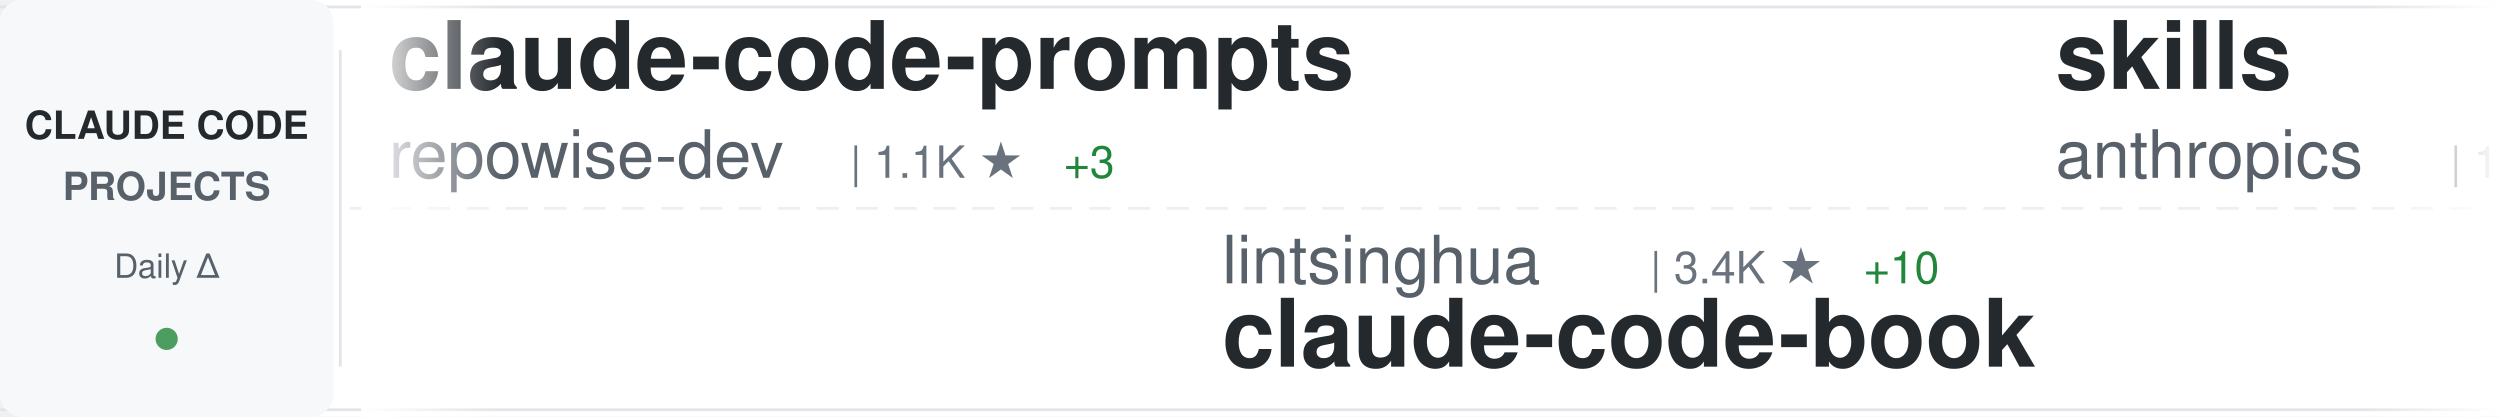
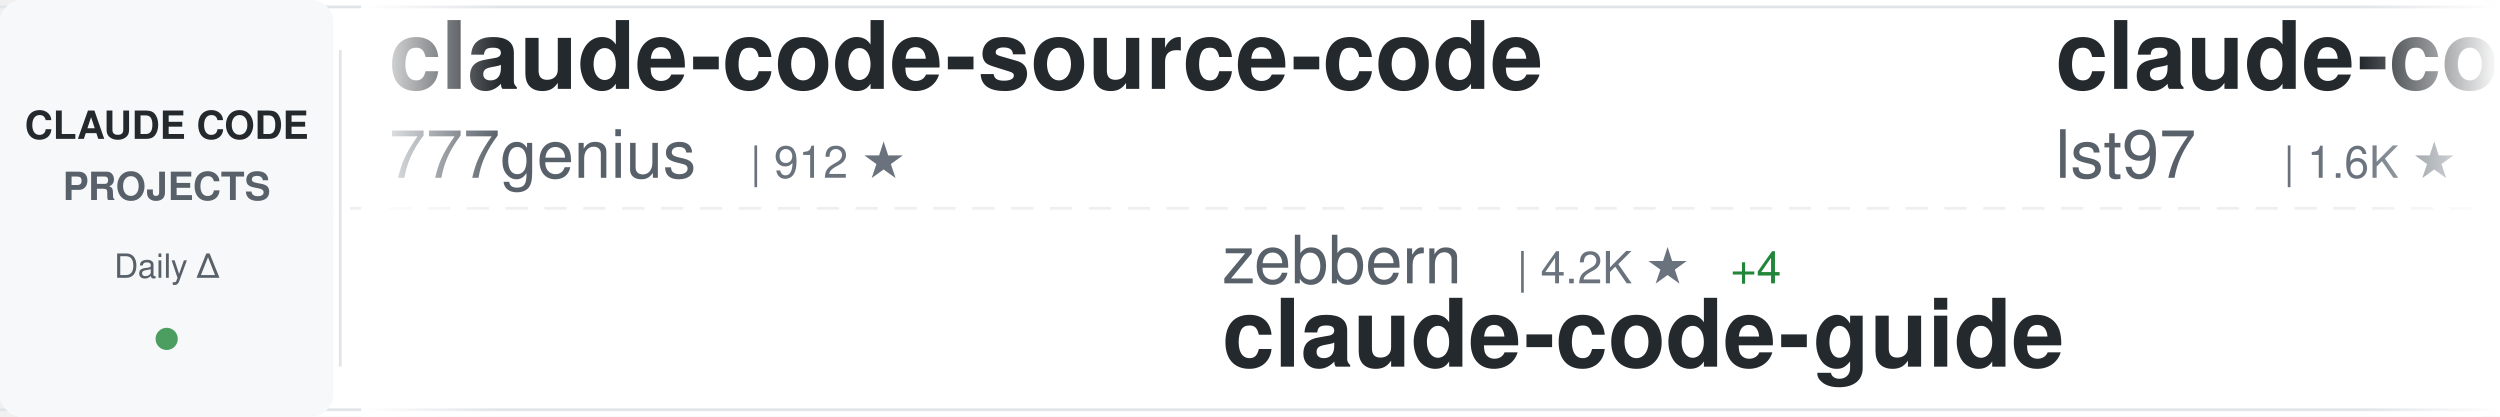
<svg xmlns="http://www.w3.org/2000/svg" width="900" height="150">
  <defs>
    <linearGradient id="awesomeLeftFade" x1="0%" y1="0%" x2="100%" y2="0%">
      <stop offset="0%" style="stop-color:#ffffff;stop-opacity:1" />
      <stop offset="100%" style="stop-color:#ffffff;stop-opacity:0" />
    </linearGradient>
    <linearGradient id="awesomeRightFade" x1="0%" y1="0%" x2="100%" y2="0%">
      <stop offset="0%" style="stop-color:#ffffff;stop-opacity:0" />
      <stop offset="100%" style="stop-color:#ffffff;stop-opacity:1" />
    </linearGradient>
  </defs>
  <rect width="900" height="150" fill="#ffffff" rx="8" />
  <rect x="0" y="2" width="900" height="1" fill="#e1e4e8" />
  <rect x="0" y="147" width="900" height="1" fill="#e1e4e8" />
  <line x1="0" y1="75" x2="900" y2="75" stroke="#e1e4e8" stroke-width="1" stroke-dasharray="8 6" opacity="0.6" />
  <rect x="0" y="0" width="120" height="150" fill="#f6f8fa" rx="8" />
  <text x="60" y="50" font-family="-apple-system, BlinkMacSystemFont, 'Segoe UI', Helvetica, Arial, sans-serif" font-size="14" font-weight="600" fill="#24292e" text-anchor="middle">CLAUDE CODE</text>
  <text x="60" y="72" font-family="-apple-system, BlinkMacSystemFont, 'Segoe UI', Helvetica, Arial, sans-serif" font-size="14" font-weight="600" fill="#586069" text-anchor="middle">PROJECTS</text>
  <text x="60" y="100" font-family="-apple-system, BlinkMacSystemFont, 'Segoe UI', Helvetica, Arial, sans-serif" font-size="12" font-weight="500" fill="#586069" text-anchor="middle">Daily Δ</text>
  <circle cx="60" cy="122" r="4" fill="#22863a" opacity="0.8" />
  <rect x="122" y="18" width="1" height="114" fill="#e1e4e8" />
  <clipPath id="awesomeTickerClip">
    <rect x="130" y="0" width="770" height="150" />
  </clipPath>
  <g clip-path="url(#awesomeTickerClip)">
    <g id="awesomeTickerItems">
      <animateTransform attributeName="transform" attributeType="XML" type="translate" from="0 0" to="-3000 0" dur="54s" repeatCount="indefinite" />
      <g transform="translate(0, 0)">
-         <text x="140" y="32" font-family="-apple-system, BlinkMacSystemFont, 'Segoe UI', Helvetica, Arial, sans-serif" font-size="34" font-weight="600" fill="#24292e">claude-code-prompts</text>
-         <text x="140" y="64" font-family="-apple-system, BlinkMacSystemFont, 'Segoe UI', Helvetica, Arial, sans-serif" font-size="24" font-weight="400" fill="#586069">repowise-dev</text>
-         <text x="306" y="64" font-family="-apple-system, BlinkMacSystemFont, 'Segoe UI', Helvetica, Arial, sans-serif" font-size="16" font-weight="500" fill="#6a737d">| 1.1K ★</text>
-         <text x="383" y="64" font-family="-apple-system, BlinkMacSystemFont, 'Segoe UI', Helvetica, Arial, sans-serif" font-size="16" font-weight="500" fill="#22863a"> +3</text>
+         <text x="140" y="32" font-family="-apple-system, BlinkMacSystemFont, 'Segoe UI', Helvetica, Arial, sans-serif" font-size="34" font-weight="600" fill="#24292e">claude-code-source-code</text>
+         <text x="140" y="64" font-family="-apple-system, BlinkMacSystemFont, 'Segoe UI', Helvetica, Arial, sans-serif" font-size="24" font-weight="400" fill="#586069">777genius</text>
+         <text x="270" y="64" font-family="-apple-system, BlinkMacSystemFont, 'Segoe UI', Helvetica, Arial, sans-serif" font-size="16" font-weight="500" fill="#6a737d">| 912 ★</text>
      </g>
      <g transform="translate(300, 0)">
-         <text x="140" y="102" font-family="-apple-system, BlinkMacSystemFont, 'Segoe UI', Helvetica, Arial, sans-serif" font-size="24" font-weight="400" fill="#586069">lintsinghua</text>
-         <text x="294" y="102" font-family="-apple-system, BlinkMacSystemFont, 'Segoe UI', Helvetica, Arial, sans-serif" font-size="16" font-weight="500" fill="#6a737d">| 3.4K ★</text>
-         <text x="371" y="102" font-family="-apple-system, BlinkMacSystemFont, 'Segoe UI', Helvetica, Arial, sans-serif" font-size="16" font-weight="500" fill="#22863a"> +10</text>
-         <text x="140" y="132" font-family="-apple-system, BlinkMacSystemFont, 'Segoe UI', Helvetica, Arial, sans-serif" font-size="34" font-weight="600" fill="#24292e">claude-code-book</text>
+         <text x="140" y="102" font-family="-apple-system, BlinkMacSystemFont, 'Segoe UI', Helvetica, Arial, sans-serif" font-size="24" font-weight="400" fill="#586069">zebbern</text>
+         <text x="246" y="102" font-family="-apple-system, BlinkMacSystemFont, 'Segoe UI', Helvetica, Arial, sans-serif" font-size="16" font-weight="500" fill="#6a737d">| 4.2K ★</text>
+         <text x="323" y="102" font-family="-apple-system, BlinkMacSystemFont, 'Segoe UI', Helvetica, Arial, sans-serif" font-size="16" font-weight="500" fill="#22863a"> +4</text>
+         <text x="140" y="132" font-family="-apple-system, BlinkMacSystemFont, 'Segoe UI', Helvetica, Arial, sans-serif" font-size="34" font-weight="600" fill="#24292e">claude-code-guide</text>
      </g>
      <g transform="translate(600, 0)">
-         <text x="140" y="32" font-family="-apple-system, BlinkMacSystemFont, 'Segoe UI', Helvetica, Arial, sans-serif" font-size="34" font-weight="600" fill="#24292e">skills</text>
-         <text x="140" y="64" font-family="-apple-system, BlinkMacSystemFont, 'Segoe UI', Helvetica, Arial, sans-serif" font-size="24" font-weight="400" fill="#586069">anthropics</text>
-         <text x="282" y="64" font-family="-apple-system, BlinkMacSystemFont, 'Segoe UI', Helvetica, Arial, sans-serif" font-size="16" font-weight="500" fill="#6a737d">| 140.2K ★</text>
-         <text x="377" y="64" font-family="-apple-system, BlinkMacSystemFont, 'Segoe UI', Helvetica, Arial, sans-serif" font-size="16" font-weight="500" fill="#22863a"> +483</text>
+         <text x="140" y="32" font-family="-apple-system, BlinkMacSystemFont, 'Segoe UI', Helvetica, Arial, sans-serif" font-size="34" font-weight="600" fill="#24292e">claude-code-sub-agents</text>
+         <text x="140" y="64" font-family="-apple-system, BlinkMacSystemFont, 'Segoe UI', Helvetica, Arial, sans-serif" font-size="24" font-weight="400" fill="#586069">lst97</text>
+         <text x="222" y="64" font-family="-apple-system, BlinkMacSystemFont, 'Segoe UI', Helvetica, Arial, sans-serif" font-size="16" font-weight="500" fill="#6a737d">| 1.6K ★</text>
      </g>
      <g transform="translate(900, 0)">
-         <text x="140" y="102" font-family="-apple-system, BlinkMacSystemFont, 'Segoe UI', Helvetica, Arial, sans-serif" font-size="24" font-weight="400" fill="#586069">ykdojo</text>
-         <text x="234" y="102" font-family="-apple-system, BlinkMacSystemFont, 'Segoe UI', Helvetica, Arial, sans-serif" font-size="16" font-weight="500" fill="#6a737d">| 8.5K ★</text>
-         <text x="311" y="102" font-family="-apple-system, BlinkMacSystemFont, 'Segoe UI', Helvetica, Arial, sans-serif" font-size="16" font-weight="500" fill="#22863a"> +23</text>
-         <text x="140" y="132" font-family="-apple-system, BlinkMacSystemFont, 'Segoe UI', Helvetica, Arial, sans-serif" font-size="34" font-weight="600" fill="#24292e">claude-code-tips</text>
+         <text x="140" y="102" font-family="-apple-system, BlinkMacSystemFont, 'Segoe UI', Helvetica, Arial, sans-serif" font-size="24" font-weight="400" fill="#586069">freestylefly</text>
+         <text x="306" y="102" font-family="-apple-system, BlinkMacSystemFont, 'Segoe UI', Helvetica, Arial, sans-serif" font-size="16" font-weight="500" fill="#6a737d">| 125 ★</text>
+         <text x="140" y="132" font-family="-apple-system, BlinkMacSystemFont, 'Segoe UI', Helvetica, Arial, sans-serif" font-size="34" font-weight="600" fill="#24292e">claude-code</text>
      </g>
      <g transform="translate(1200, 0)">
-         <text x="140" y="32" font-family="-apple-system, BlinkMacSystemFont, 'Segoe UI', Helvetica, Arial, sans-serif" font-size="34" font-weight="600" fill="#24292e">Claude-Code</text>
-         <text x="140" y="64" font-family="-apple-system, BlinkMacSystemFont, 'Segoe UI', Helvetica, Arial, sans-serif" font-size="24" font-weight="400" fill="#586069">pengchengneo</text>
-         <text x="306" y="64" font-family="-apple-system, BlinkMacSystemFont, 'Segoe UI', Helvetica, Arial, sans-serif" font-size="16" font-weight="500" fill="#6a737d">| 1.4K ★</text>
-         <text x="383" y="64" font-family="-apple-system, BlinkMacSystemFont, 'Segoe UI', Helvetica, Arial, sans-serif" font-size="16" font-weight="500" fill="#22863a"> +4</text>
+         <text x="140" y="32" font-family="-apple-system, BlinkMacSystemFont, 'Segoe UI', Helvetica, Arial, sans-serif" font-size="34" font-weight="600" fill="#24292e">claude-code</text>
+         <text x="140" y="64" font-family="-apple-system, BlinkMacSystemFont, 'Segoe UI', Helvetica, Arial, sans-serif" font-size="24" font-weight="400" fill="#586069">Tinkeringg-Lab</text>
+         <text x="330" y="64" font-family="-apple-system, BlinkMacSystemFont, 'Segoe UI', Helvetica, Arial, sans-serif" font-size="16" font-weight="500" fill="#6a737d">| 205 ★</text>
      </g>
      <g transform="translate(1500, 0)">
-         <text x="140" y="102" font-family="-apple-system, BlinkMacSystemFont, 'Segoe UI', Helvetica, Arial, sans-serif" font-size="24" font-weight="400" fill="#586069">KPR111</text>
-         <text x="234" y="102" font-family="-apple-system, BlinkMacSystemFont, 'Segoe UI', Helvetica, Arial, sans-serif" font-size="16" font-weight="500" fill="#6a737d">| 17 ★</text>
-         <text x="140" y="132" font-family="-apple-system, BlinkMacSystemFont, 'Segoe UI', Helvetica, Arial, sans-serif" font-size="34" font-weight="600" fill="#24292e">Claude-Code</text>
+         <text x="140" y="102" font-family="-apple-system, BlinkMacSystemFont, 'Segoe UI', Helvetica, Arial, sans-serif" font-size="24" font-weight="400" fill="#586069">xorespesp</text>
+         <text x="270" y="102" font-family="-apple-system, BlinkMacSystemFont, 'Segoe UI', Helvetica, Arial, sans-serif" font-size="16" font-weight="500" fill="#6a737d">| 225 ★</text>
+         <text x="140" y="132" font-family="-apple-system, BlinkMacSystemFont, 'Segoe UI', Helvetica, Arial, sans-serif" font-size="34" font-weight="600" fill="#24292e">claude-code</text>
      </g>
      <g transform="translate(1800, 0)">
-         <text x="140" y="32" font-family="-apple-system, BlinkMacSystemFont, 'Segoe UI', Helvetica, Arial, sans-serif" font-size="34" font-weight="600" fill="#24292e">Claude-code</text>
-         <text x="140" y="64" font-family="-apple-system, BlinkMacSystemFont, 'Segoe UI', Helvetica, Arial, sans-serif" font-size="24" font-weight="400" fill="#586069">fazxes</text>
-         <text x="234" y="64" font-family="-apple-system, BlinkMacSystemFont, 'Segoe UI', Helvetica, Arial, sans-serif" font-size="16" font-weight="500" fill="#6a737d">| 217 ★</text>
-         <text x="302" y="64" font-family="-apple-system, BlinkMacSystemFont, 'Segoe UI', Helvetica, Arial, sans-serif" font-size="16" font-weight="500" fill="#22863a"> +1</text>
+         <text x="140" y="32" font-family="-apple-system, BlinkMacSystemFont, 'Segoe UI', Helvetica, Arial, sans-serif" font-size="34" font-weight="600" fill="#24292e">claude-code</text>
+         <text x="140" y="64" font-family="-apple-system, BlinkMacSystemFont, 'Segoe UI', Helvetica, Arial, sans-serif" font-size="24" font-weight="400" fill="#586069">mehmoodosman</text>
+         <text x="306" y="64" font-family="-apple-system, BlinkMacSystemFont, 'Segoe UI', Helvetica, Arial, sans-serif" font-size="16" font-weight="500" fill="#6a737d">| 168 ★</text>
      </g>
      <g transform="translate(2100, 0)">
-         <text x="140" y="102" font-family="-apple-system, BlinkMacSystemFont, 'Segoe UI', Helvetica, Arial, sans-serif" font-size="24" font-weight="400" fill="#586069">pedrohcgs</text>
-         <text x="270" y="102" font-family="-apple-system, BlinkMacSystemFont, 'Segoe UI', Helvetica, Arial, sans-serif" font-size="16" font-weight="500" fill="#6a737d">| 1.1K ★</text>
-         <text x="347" y="102" font-family="-apple-system, BlinkMacSystemFont, 'Segoe UI', Helvetica, Arial, sans-serif" font-size="16" font-weight="500" fill="#22863a"> +12</text>
-         <text x="140" y="132" font-family="-apple-system, BlinkMacSystemFont, 'Segoe UI', Helvetica, Arial, sans-serif" font-size="34" font-weight="600" fill="#24292e">claude-code-my-workflow</text>
+         <text x="140" y="102" font-family="-apple-system, BlinkMacSystemFont, 'Segoe UI', Helvetica, Arial, sans-serif" font-size="24" font-weight="400" fill="#586069">shanraisshan</text>
+         <text x="306" y="102" font-family="-apple-system, BlinkMacSystemFont, 'Segoe UI', Helvetica, Arial, sans-serif" font-size="16" font-weight="500" fill="#6a737d">| 54.7K ★</text>
+         <text x="392" y="102" font-family="-apple-system, BlinkMacSystemFont, 'Segoe UI', Helvetica, Arial, sans-serif" font-size="16" font-weight="500" fill="#22863a"> +136</text>
+         <text x="140" y="132" font-family="-apple-system, BlinkMacSystemFont, 'Segoe UI', Helvetica, Arial, sans-serif" font-size="34" font-weight="600" fill="#24292e">claude-code-best-practic...</text>
      </g>
      <g transform="translate(2400, 0)">
-         <text x="140" y="32" font-family="-apple-system, BlinkMacSystemFont, 'Segoe UI', Helvetica, Arial, sans-serif" font-size="34" font-weight="600" fill="#24292e">nanoclaw</text>
-         <text x="140" y="64" font-family="-apple-system, BlinkMacSystemFont, 'Segoe UI', Helvetica, Arial, sans-serif" font-size="24" font-weight="400" fill="#586069">nanocoai</text>
-         <text x="258" y="64" font-family="-apple-system, BlinkMacSystemFont, 'Segoe UI', Helvetica, Arial, sans-serif" font-size="16" font-weight="500" fill="#6a737d">| 29.4K ★</text>
-         <text x="344" y="64" font-family="-apple-system, BlinkMacSystemFont, 'Segoe UI', Helvetica, Arial, sans-serif" font-size="16" font-weight="500" fill="#22863a"> +46</text>
+         <text x="140" y="32" font-family="-apple-system, BlinkMacSystemFont, 'Segoe UI', Helvetica, Arial, sans-serif" font-size="34" font-weight="600" fill="#24292e">claude-code-system-promp...</text>
+         <text x="140" y="64" font-family="-apple-system, BlinkMacSystemFont, 'Segoe UI', Helvetica, Arial, sans-serif" font-size="24" font-weight="400" fill="#586069">Piebald-AI</text>
+         <text x="282" y="64" font-family="-apple-system, BlinkMacSystemFont, 'Segoe UI', Helvetica, Arial, sans-serif" font-size="16" font-weight="500" fill="#6a737d">| 10.5K ★</text>
+         <text x="368" y="64" font-family="-apple-system, BlinkMacSystemFont, 'Segoe UI', Helvetica, Arial, sans-serif" font-size="16" font-weight="500" fill="#22863a"> +15</text>
      </g>
      <g transform="translate(2700, 0)">
-         <text x="140" y="102" font-family="-apple-system, BlinkMacSystemFont, 'Segoe UI', Helvetica, Arial, sans-serif" font-size="24" font-weight="400" fill="#586069">Maciek-roboblog</text>
-         <text x="342" y="102" font-family="-apple-system, BlinkMacSystemFont, 'Segoe UI', Helvetica, Arial, sans-serif" font-size="16" font-weight="500" fill="#6a737d">| 8.1K ★</text>
-         <text x="419" y="102" font-family="-apple-system, BlinkMacSystemFont, 'Segoe UI', Helvetica, Arial, sans-serif" font-size="16" font-weight="500" fill="#22863a"> +4</text>
-         <text x="140" y="132" font-family="-apple-system, BlinkMacSystemFont, 'Segoe UI', Helvetica, Arial, sans-serif" font-size="34" font-weight="600" fill="#24292e">Claude-Code-Usage-Monito...</text>
+         <text x="140" y="102" font-family="-apple-system, BlinkMacSystemFont, 'Segoe UI', Helvetica, Arial, sans-serif" font-size="24" font-weight="400" fill="#586069">liuup</text>
+         <text x="222" y="102" font-family="-apple-system, BlinkMacSystemFont, 'Segoe UI', Helvetica, Arial, sans-serif" font-size="16" font-weight="500" fill="#6a737d">| 2.7K ★</text>
+         <text x="299" y="102" font-family="-apple-system, BlinkMacSystemFont, 'Segoe UI', Helvetica, Arial, sans-serif" font-size="16" font-weight="500" fill="#22863a"> +19</text>
+         <text x="140" y="132" font-family="-apple-system, BlinkMacSystemFont, 'Segoe UI', Helvetica, Arial, sans-serif" font-size="34" font-weight="600" fill="#24292e">claude-code-analysis</text>
      </g>
      <g transform="translate(3000, 0)">
-         <text x="140" y="32" font-family="-apple-system, BlinkMacSystemFont, 'Segoe UI', Helvetica, Arial, sans-serif" font-size="34" font-weight="600" fill="#24292e">claude-code-prompts</text>
-         <text x="140" y="64" font-family="-apple-system, BlinkMacSystemFont, 'Segoe UI', Helvetica, Arial, sans-serif" font-size="24" font-weight="400" fill="#586069">repowise-dev</text>
-         <text x="306" y="64" font-family="-apple-system, BlinkMacSystemFont, 'Segoe UI', Helvetica, Arial, sans-serif" font-size="16" font-weight="500" fill="#6a737d">| 1.1K ★</text>
-         <text x="383" y="64" font-family="-apple-system, BlinkMacSystemFont, 'Segoe UI', Helvetica, Arial, sans-serif" font-size="16" font-weight="500" fill="#22863a"> +3</text>
+         <text x="140" y="32" font-family="-apple-system, BlinkMacSystemFont, 'Segoe UI', Helvetica, Arial, sans-serif" font-size="34" font-weight="600" fill="#24292e">claude-code-source-code</text>
+         <text x="140" y="64" font-family="-apple-system, BlinkMacSystemFont, 'Segoe UI', Helvetica, Arial, sans-serif" font-size="24" font-weight="400" fill="#586069">777genius</text>
+         <text x="270" y="64" font-family="-apple-system, BlinkMacSystemFont, 'Segoe UI', Helvetica, Arial, sans-serif" font-size="16" font-weight="500" fill="#6a737d">| 912 ★</text>
      </g>
      <g transform="translate(3300, 0)">
-         <text x="140" y="102" font-family="-apple-system, BlinkMacSystemFont, 'Segoe UI', Helvetica, Arial, sans-serif" font-size="24" font-weight="400" fill="#586069">lintsinghua</text>
-         <text x="294" y="102" font-family="-apple-system, BlinkMacSystemFont, 'Segoe UI', Helvetica, Arial, sans-serif" font-size="16" font-weight="500" fill="#6a737d">| 3.4K ★</text>
-         <text x="371" y="102" font-family="-apple-system, BlinkMacSystemFont, 'Segoe UI', Helvetica, Arial, sans-serif" font-size="16" font-weight="500" fill="#22863a"> +10</text>
-         <text x="140" y="132" font-family="-apple-system, BlinkMacSystemFont, 'Segoe UI', Helvetica, Arial, sans-serif" font-size="34" font-weight="600" fill="#24292e">claude-code-book</text>
+         <text x="140" y="102" font-family="-apple-system, BlinkMacSystemFont, 'Segoe UI', Helvetica, Arial, sans-serif" font-size="24" font-weight="400" fill="#586069">zebbern</text>
+         <text x="246" y="102" font-family="-apple-system, BlinkMacSystemFont, 'Segoe UI', Helvetica, Arial, sans-serif" font-size="16" font-weight="500" fill="#6a737d">| 4.2K ★</text>
+         <text x="323" y="102" font-family="-apple-system, BlinkMacSystemFont, 'Segoe UI', Helvetica, Arial, sans-serif" font-size="16" font-weight="500" fill="#22863a"> +4</text>
+         <text x="140" y="132" font-family="-apple-system, BlinkMacSystemFont, 'Segoe UI', Helvetica, Arial, sans-serif" font-size="34" font-weight="600" fill="#24292e">claude-code-guide</text>
      </g>
      <g transform="translate(3600, 0)">
-         <text x="140" y="32" font-family="-apple-system, BlinkMacSystemFont, 'Segoe UI', Helvetica, Arial, sans-serif" font-size="34" font-weight="600" fill="#24292e">skills</text>
-         <text x="140" y="64" font-family="-apple-system, BlinkMacSystemFont, 'Segoe UI', Helvetica, Arial, sans-serif" font-size="24" font-weight="400" fill="#586069">anthropics</text>
-         <text x="282" y="64" font-family="-apple-system, BlinkMacSystemFont, 'Segoe UI', Helvetica, Arial, sans-serif" font-size="16" font-weight="500" fill="#6a737d">| 140.2K ★</text>
-         <text x="377" y="64" font-family="-apple-system, BlinkMacSystemFont, 'Segoe UI', Helvetica, Arial, sans-serif" font-size="16" font-weight="500" fill="#22863a"> +483</text>
+         <text x="140" y="32" font-family="-apple-system, BlinkMacSystemFont, 'Segoe UI', Helvetica, Arial, sans-serif" font-size="34" font-weight="600" fill="#24292e">claude-code-sub-agents</text>
+         <text x="140" y="64" font-family="-apple-system, BlinkMacSystemFont, 'Segoe UI', Helvetica, Arial, sans-serif" font-size="24" font-weight="400" fill="#586069">lst97</text>
+         <text x="222" y="64" font-family="-apple-system, BlinkMacSystemFont, 'Segoe UI', Helvetica, Arial, sans-serif" font-size="16" font-weight="500" fill="#6a737d">| 1.6K ★</text>
      </g>
      <g transform="translate(3900, 0)">
-         <text x="140" y="102" font-family="-apple-system, BlinkMacSystemFont, 'Segoe UI', Helvetica, Arial, sans-serif" font-size="24" font-weight="400" fill="#586069">ykdojo</text>
-         <text x="234" y="102" font-family="-apple-system, BlinkMacSystemFont, 'Segoe UI', Helvetica, Arial, sans-serif" font-size="16" font-weight="500" fill="#6a737d">| 8.5K ★</text>
-         <text x="311" y="102" font-family="-apple-system, BlinkMacSystemFont, 'Segoe UI', Helvetica, Arial, sans-serif" font-size="16" font-weight="500" fill="#22863a"> +23</text>
-         <text x="140" y="132" font-family="-apple-system, BlinkMacSystemFont, 'Segoe UI', Helvetica, Arial, sans-serif" font-size="34" font-weight="600" fill="#24292e">claude-code-tips</text>
+         <text x="140" y="102" font-family="-apple-system, BlinkMacSystemFont, 'Segoe UI', Helvetica, Arial, sans-serif" font-size="24" font-weight="400" fill="#586069">freestylefly</text>
+         <text x="306" y="102" font-family="-apple-system, BlinkMacSystemFont, 'Segoe UI', Helvetica, Arial, sans-serif" font-size="16" font-weight="500" fill="#6a737d">| 125 ★</text>
+         <text x="140" y="132" font-family="-apple-system, BlinkMacSystemFont, 'Segoe UI', Helvetica, Arial, sans-serif" font-size="34" font-weight="600" fill="#24292e">claude-code</text>
      </g>
    </g>
  </g>
  <rect x="130" y="0" width="50" height="150" fill="url(#awesomeLeftFade)" />
  <rect x="850" y="0" width="50" height="150" fill="url(#awesomeRightFade)" />
</svg>
